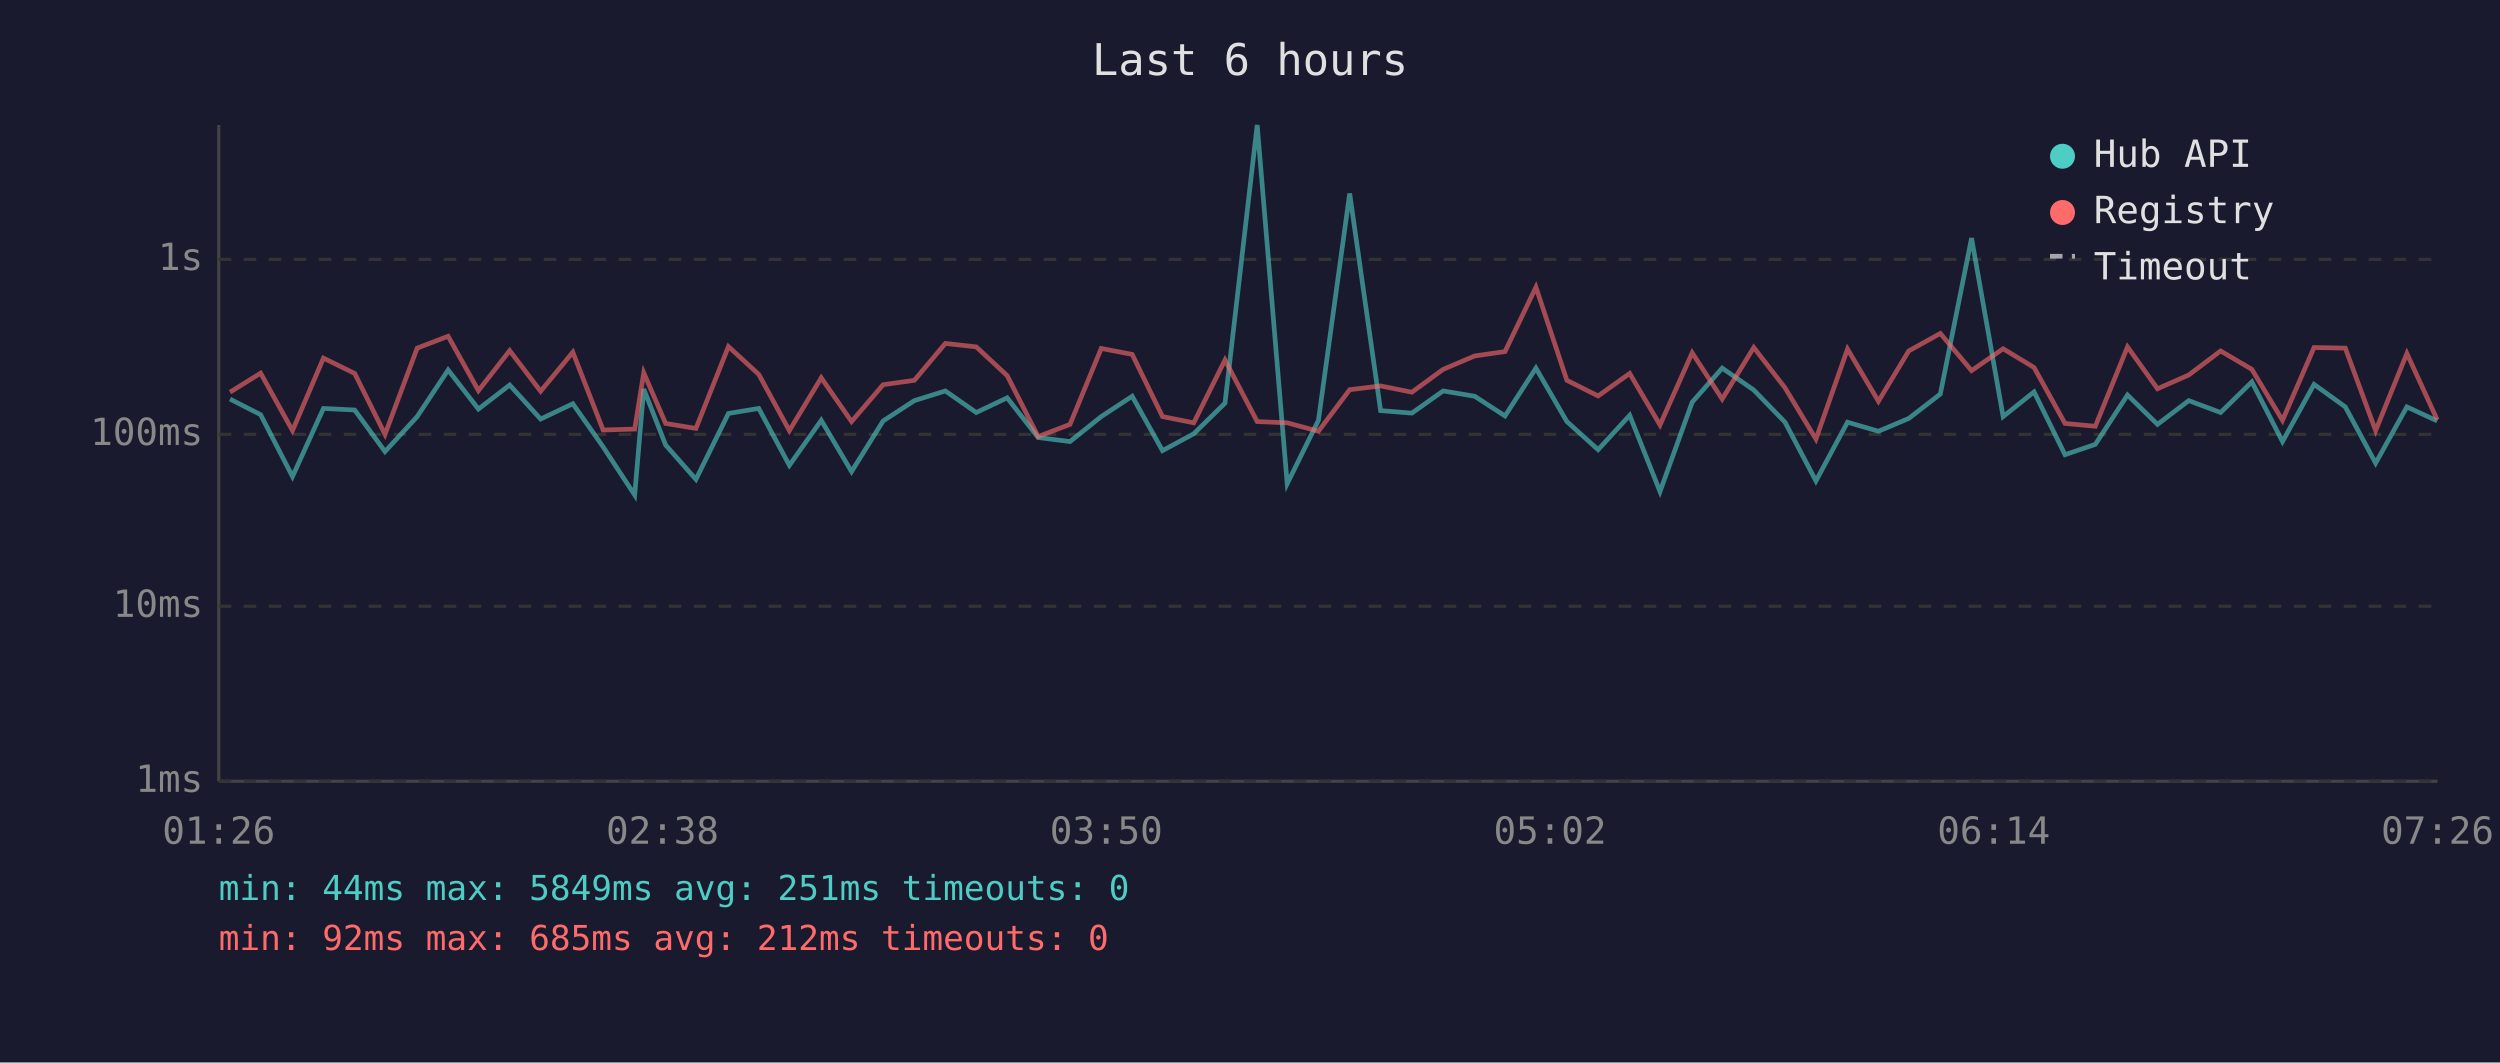
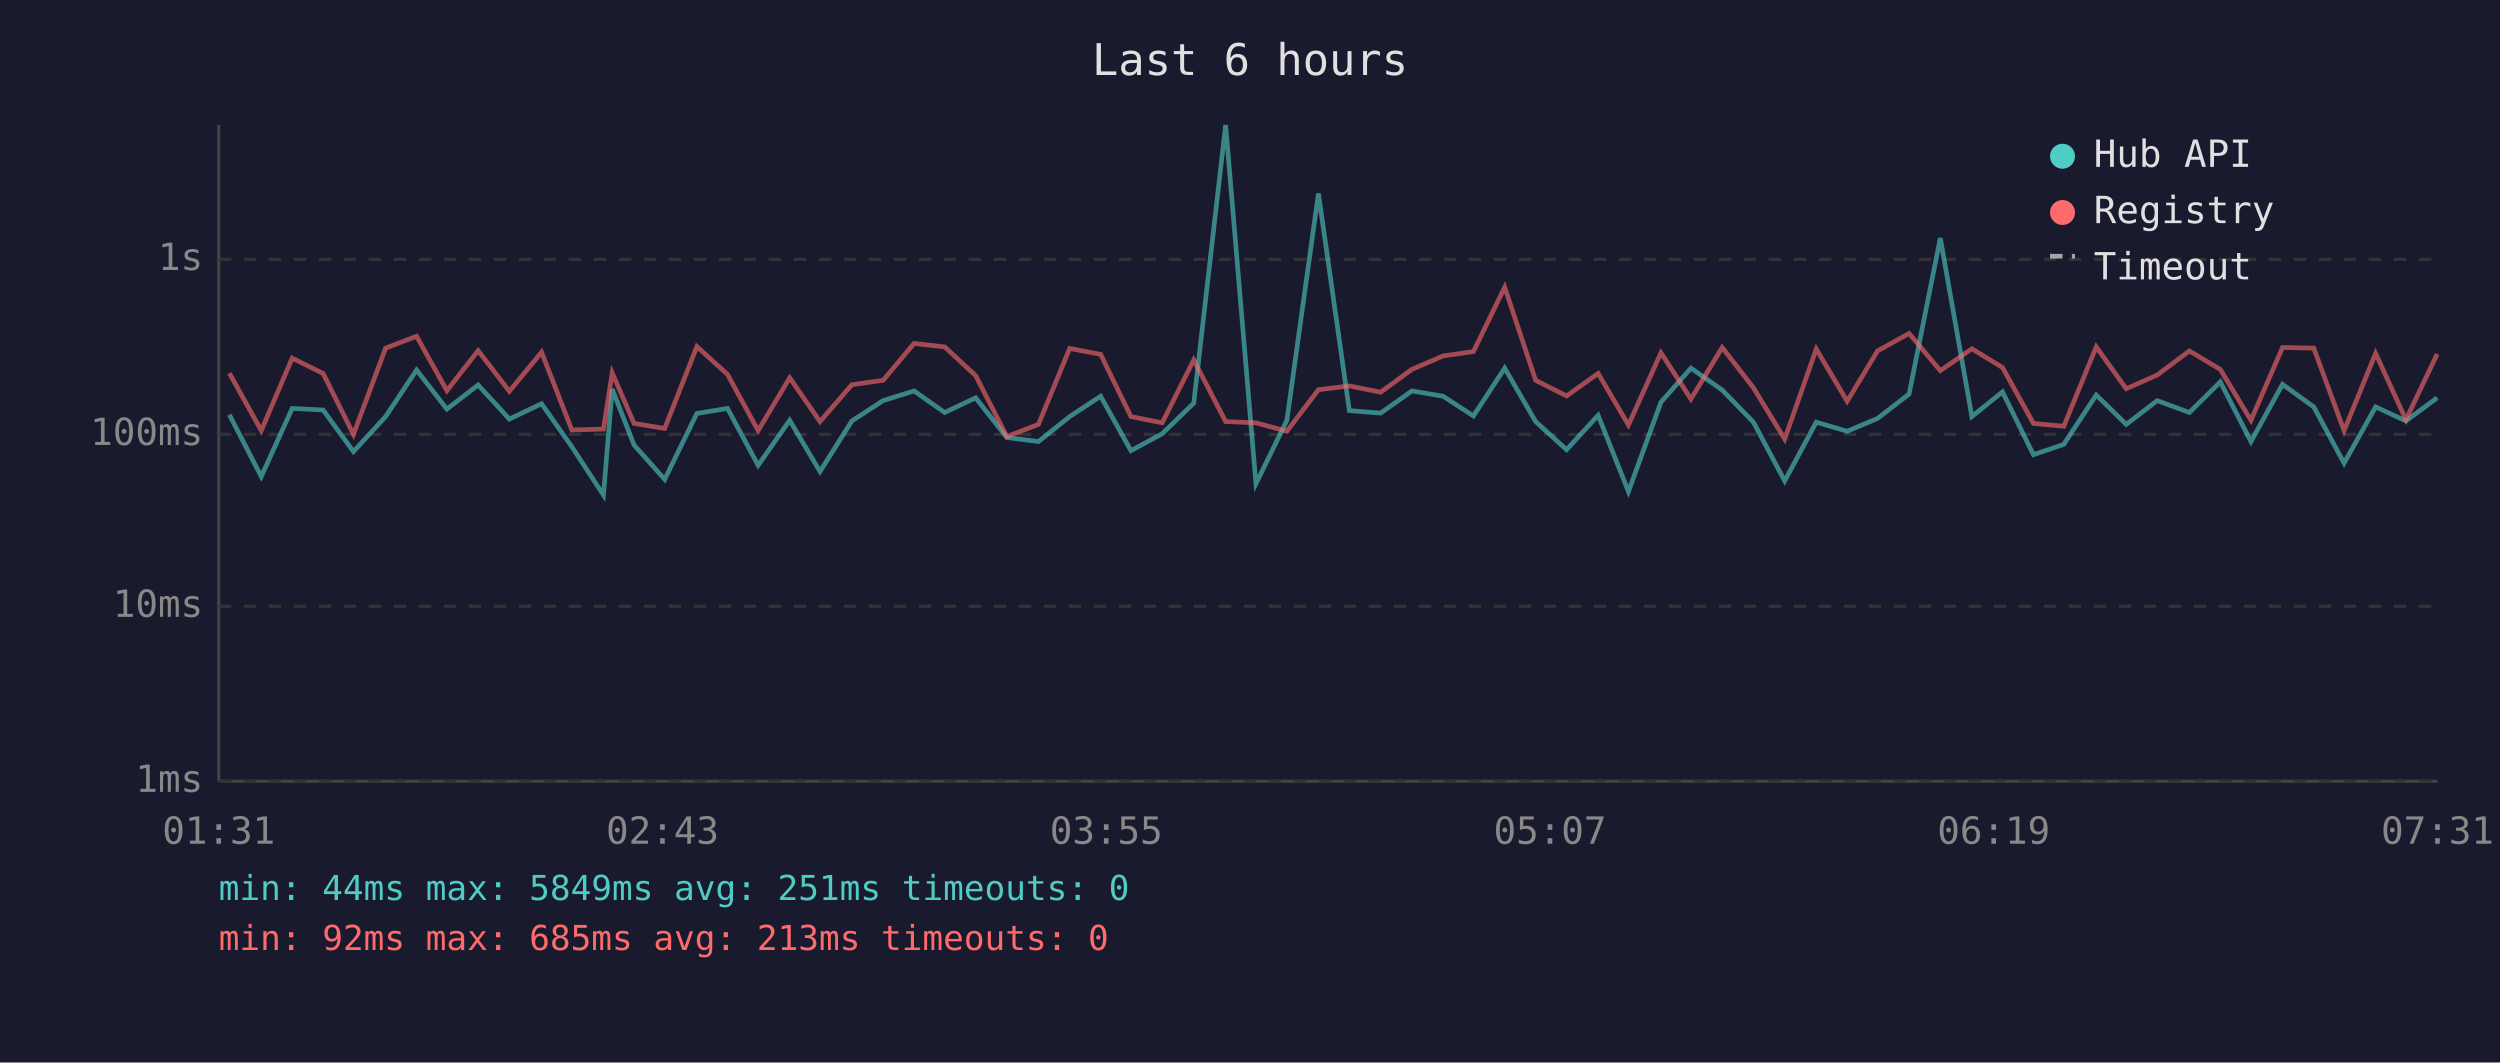
<svg xmlns="http://www.w3.org/2000/svg" viewBox="0 0 800 340" font-family="monospace" font-size="12">
  <rect width="800" height="340" fill="#1a1a2e" />
  <text x="400" y="24" fill="#e0e0e0" font-size="14" text-anchor="middle">Last 6 hours</text>
  <line x1="70" y1="40" x2="70" y2="250" stroke="#444" stroke-width="1" />
  <line x1="70" y1="250" x2="780" y2="250" stroke="#444" stroke-width="1" />
  <line x1="70" y1="250" x2="780" y2="250" stroke="#333" stroke-width="1" stroke-dasharray="4" />
  <text x="65" y="250" fill="#888" text-anchor="end" dominant-baseline="middle">1ms</text>
  <line x1="70" y1="194" x2="780" y2="194" stroke="#333" stroke-width="1" stroke-dasharray="4" />
  <text x="65" y="194" fill="#888" text-anchor="end" dominant-baseline="middle">10ms</text>
  <line x1="70" y1="139" x2="780" y2="139" stroke="#333" stroke-width="1" stroke-dasharray="4" />
  <text x="65" y="139" fill="#888" text-anchor="end" dominant-baseline="middle">100ms</text>
  <line x1="70" y1="83" x2="780" y2="83" stroke="#333" stroke-width="1" stroke-dasharray="4" />
  <text x="65" y="83" fill="#888" text-anchor="end" dominant-baseline="middle">1s</text>
-   <text x="70" y="270" fill="#888" text-anchor="middle">01:26</text>
-   <text x="212" y="270" fill="#888" text-anchor="middle">02:38</text>
-   <text x="354" y="270" fill="#888" text-anchor="middle">03:50</text>
-   <text x="496" y="270" fill="#888" text-anchor="middle">05:02</text>
-   <text x="638" y="270" fill="#888" text-anchor="middle">06:14</text>
-   <text x="780" y="270" fill="#888" text-anchor="middle">07:26</text>
-   <polyline points="73.6,127.7 83.4,132.7 93.6,152.5 103.5,130.7 113.5,131.2 123.2,144.5 133.5,133.3 143.4,118.4 153.1,130.9 163.1,123.2 173.0,134.1 183.3,129.2 193.0,143.0 203.1,158.4 206.0,124.5 213.0,142.4 222.7,153.4 233.1,132.3 242.8,130.7 252.6,148.9 262.8,134.5 272.5,150.9 282.6,134.7 292.6,128.2 302.5,125.1 312.4,132.0 322.3,127.3 332.2,140.0 342.4,141.3 352.4,133.3 362.3,126.8 372.0,144.2 382.0,138.8 392.0,129.0 402.3,40.0 411.9,154.8 421.9,134.5 431.9,61.9 441.8,131.4 451.8,132.2 461.8,125.1 471.9,126.8 481.6,133.1 491.5,117.8 501.4,134.9 511.4,143.9 521.5,132.9 531.2,157.3 541.5,128.7 551.1,117.8 561.2,124.8 571.2,135.1 581.1,153.9 591.2,135.1 601.1,138.0 610.8,133.9 620.9,126.1 630.9,76.2 641.0,133.3 650.9,125.4 660.8,145.5 670.5,142.2 680.8,126.4 690.4,135.8 700.4,128.2 710.6,132.0 720.6,122.2 730.4,141.3 740.5,123.0 750.5,130.2 760.2,148.2 770.2,130.2 779.9,134.7" fill="none" stroke="#4ecdc4" stroke-width="1.5" opacity="0.6" />
-   <polyline points="73.6,125.5 83.4,119.4 93.6,137.8 103.5,114.6 113.5,119.5 123.2,139.0 133.5,111.4 143.4,107.6 153.1,125.0 163.1,112.2 173.0,125.2 183.3,112.7 193.0,137.6 203.1,137.3 206.0,119.3 213.0,135.5 222.7,137.1 233.1,110.9 242.8,119.8 252.6,137.8 262.8,120.9 272.5,134.9 282.6,123.1 292.6,121.7 302.5,109.9 312.4,111.0 322.3,120.2 332.2,139.7 342.4,135.8 352.4,111.5 362.3,113.4 372.0,133.3 382.0,135.3 392.0,115.2 402.3,134.9 411.9,135.3 421.9,138.0 431.9,124.7 441.8,123.5 451.8,125.5 461.8,118.2 471.9,113.9 481.6,112.5 491.5,91.9 501.4,121.7 511.4,126.7 521.5,119.5 531.2,136.0 541.5,112.9 551.1,127.7 561.2,111.2 571.2,124.1 581.1,140.5 591.2,111.7 601.1,128.4 610.8,112.3 620.9,106.7 630.9,118.6 641.0,111.6 650.9,117.6 660.8,135.5 670.5,136.4 680.8,111.0 690.4,124.4 700.4,120.0 710.6,112.3 720.6,118.2 730.4,134.5 740.5,111.2 750.5,111.4 760.2,137.8 770.2,113.1 779.9,134.3" fill="none" stroke="#ff6b6b" stroke-width="1.5" opacity="0.6" />
+   <text x="70" y="270" fill="#888" text-anchor="middle">01:31</text>
+   <text x="212" y="270" fill="#888" text-anchor="middle">02:43</text>
+   <text x="354" y="270" fill="#888" text-anchor="middle">03:55</text>
+   <text x="496" y="270" fill="#888" text-anchor="middle">05:07</text>
+   <text x="638" y="270" fill="#888" text-anchor="middle">06:19</text>
+   <text x="780" y="270" fill="#888" text-anchor="middle">07:31</text>
+   <polyline points="73.4,132.7 83.6,152.5 93.5,130.7 103.4,131.2 113.1,144.5 123.4,133.3 133.3,118.4 143.0,130.9 153.0,123.2 163.0,134.1 173.3,129.2 183.0,143.0 193.1,158.4 195.9,124.5 202.9,142.4 212.7,153.4 223.0,132.3 232.8,130.7 242.6,148.9 252.7,134.5 262.4,150.9 272.6,134.7 282.6,128.2 292.5,125.1 302.3,132.0 312.2,127.3 322.2,140.0 332.3,141.3 342.3,133.3 352.2,126.8 361.9,144.2 371.9,138.8 382.0,129.0 392.2,40.0 401.9,154.8 411.8,134.5 421.9,61.9 431.8,131.4 441.8,132.2 451.8,125.1 461.8,126.8 471.5,133.1 481.5,117.8 491.4,134.9 501.3,143.9 511.4,132.9 521.1,157.3 531.5,128.7 541.1,117.8 551.1,124.8 561.1,135.1 571.1,153.9 581.2,135.1 591.1,138.0 600.8,133.9 610.9,126.1 620.9,76.2 631.0,133.3 640.8,125.4 650.7,145.5 660.4,142.2 670.8,126.4 680.4,135.8 690.3,128.2 700.6,132.0 710.5,122.2 720.3,141.3 730.4,123.0 740.4,130.2 750.1,148.2 760.2,130.2 769.9,134.7 779.9,127.3" fill="none" stroke="#4ecdc4" stroke-width="1.5" opacity="0.6" />
+   <polyline points="73.4,119.4 83.6,137.8 93.5,114.6 103.4,119.5 113.1,139.0 123.4,111.4 133.3,107.6 143.0,125.0 153.0,112.2 163.0,125.2 173.3,112.7 183.0,137.6 193.1,137.3 195.9,119.3 202.9,135.5 212.7,137.1 223.0,110.9 232.8,119.8 242.6,137.8 252.7,120.9 262.4,134.9 272.6,123.1 282.6,121.7 292.5,109.9 302.3,111.0 312.2,120.2 322.2,139.7 332.3,135.8 342.3,111.5 352.2,113.4 361.9,133.3 371.9,135.3 382.0,115.2 392.2,134.9 401.9,135.3 411.8,138.0 421.9,124.7 431.8,123.5 441.8,125.5 451.8,118.2 461.8,113.9 471.5,112.5 481.5,91.9 491.4,121.7 501.3,126.7 511.4,119.5 521.1,136.0 531.5,112.9 541.1,127.7 551.1,111.2 561.1,124.1 571.1,140.5 581.2,111.7 591.1,128.4 600.8,112.3 610.9,106.7 620.9,118.6 631.0,111.6 640.8,117.6 650.7,135.5 660.4,136.4 670.8,111.0 680.4,124.4 690.3,120.0 700.6,112.3 710.5,118.2 720.3,134.5 730.4,111.2 740.4,111.4 750.1,137.8 760.2,113.1 769.9,134.3 779.9,113.3" fill="none" stroke="#ff6b6b" stroke-width="1.5" opacity="0.6" />
  <circle cx="660" cy="50" r="4" fill="#4ecdc4" />
  <text x="670" y="50" fill="#e0e0e0" dominant-baseline="middle">Hub API</text>
  <circle cx="660" cy="68" r="4" fill="#ff6b6b" />
  <text x="670" y="68" fill="#e0e0e0" dominant-baseline="middle">Registry</text>
  <line x1="656" y1="82" x2="664" y2="82" stroke="#e0e0e0" stroke-width="1.5" stroke-dasharray="4,3" opacity="0.7" />
  <text x="670" y="86" fill="#e0e0e0" dominant-baseline="middle">Timeout</text>
  <text x="70" y="288" fill="#4ecdc4" font-size="11">min: 44ms  max: 5849ms  avg: 251ms  timeouts: 0</text>
-   <text x="70" y="304" fill="#ff6b6b" font-size="11">min: 92ms  max: 685ms  avg: 212ms  timeouts: 0</text>
+   <text x="70" y="304" fill="#ff6b6b" font-size="11">min: 92ms  max: 685ms  avg: 213ms  timeouts: 0</text>
</svg>
